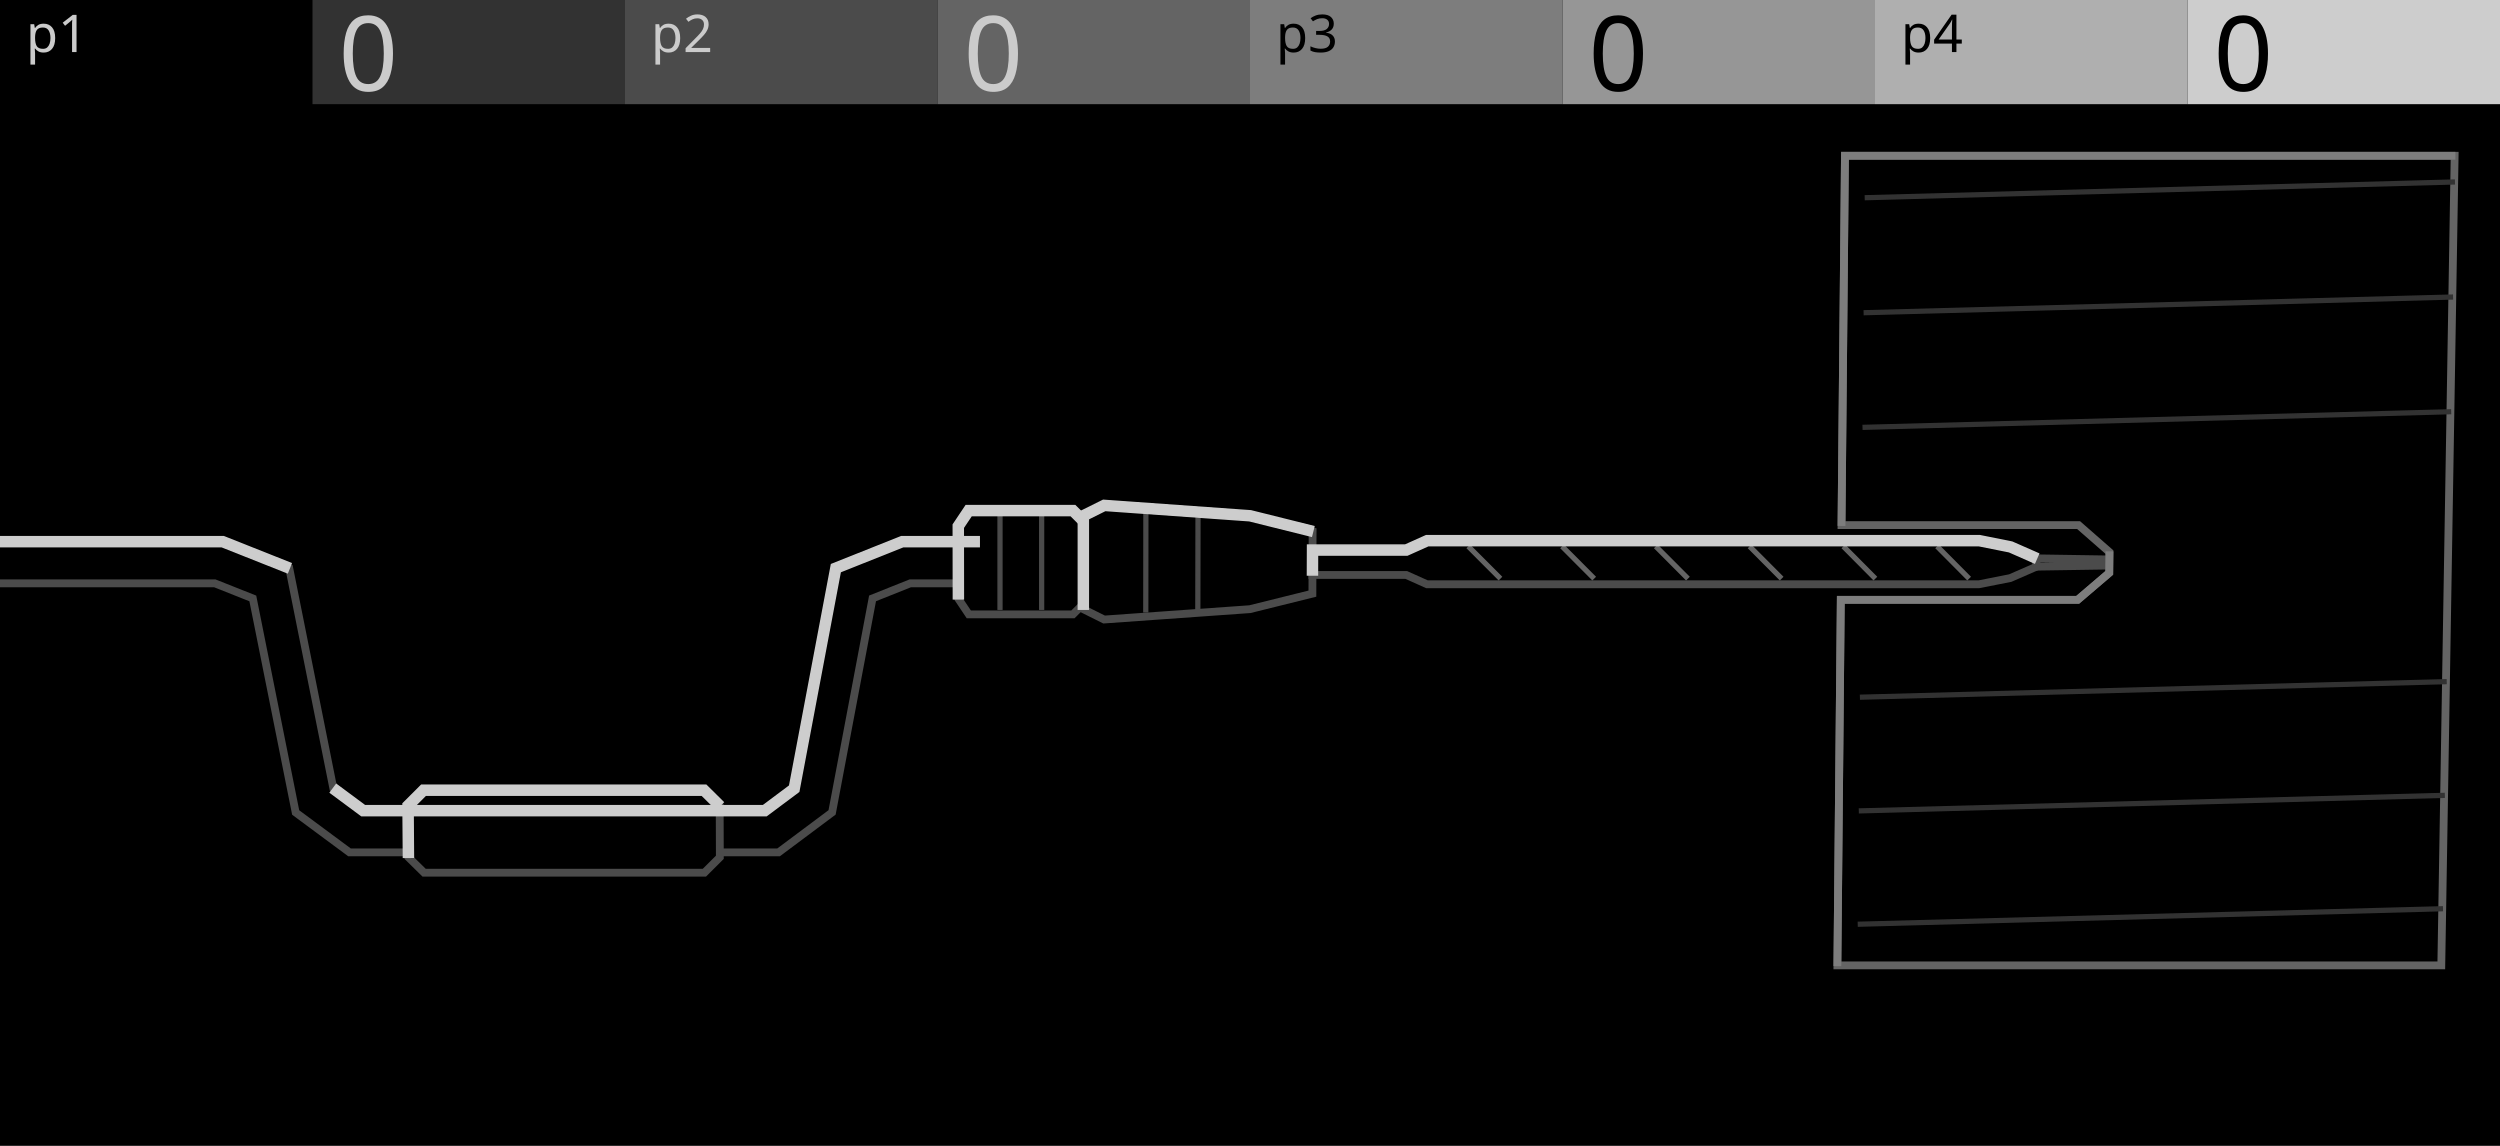
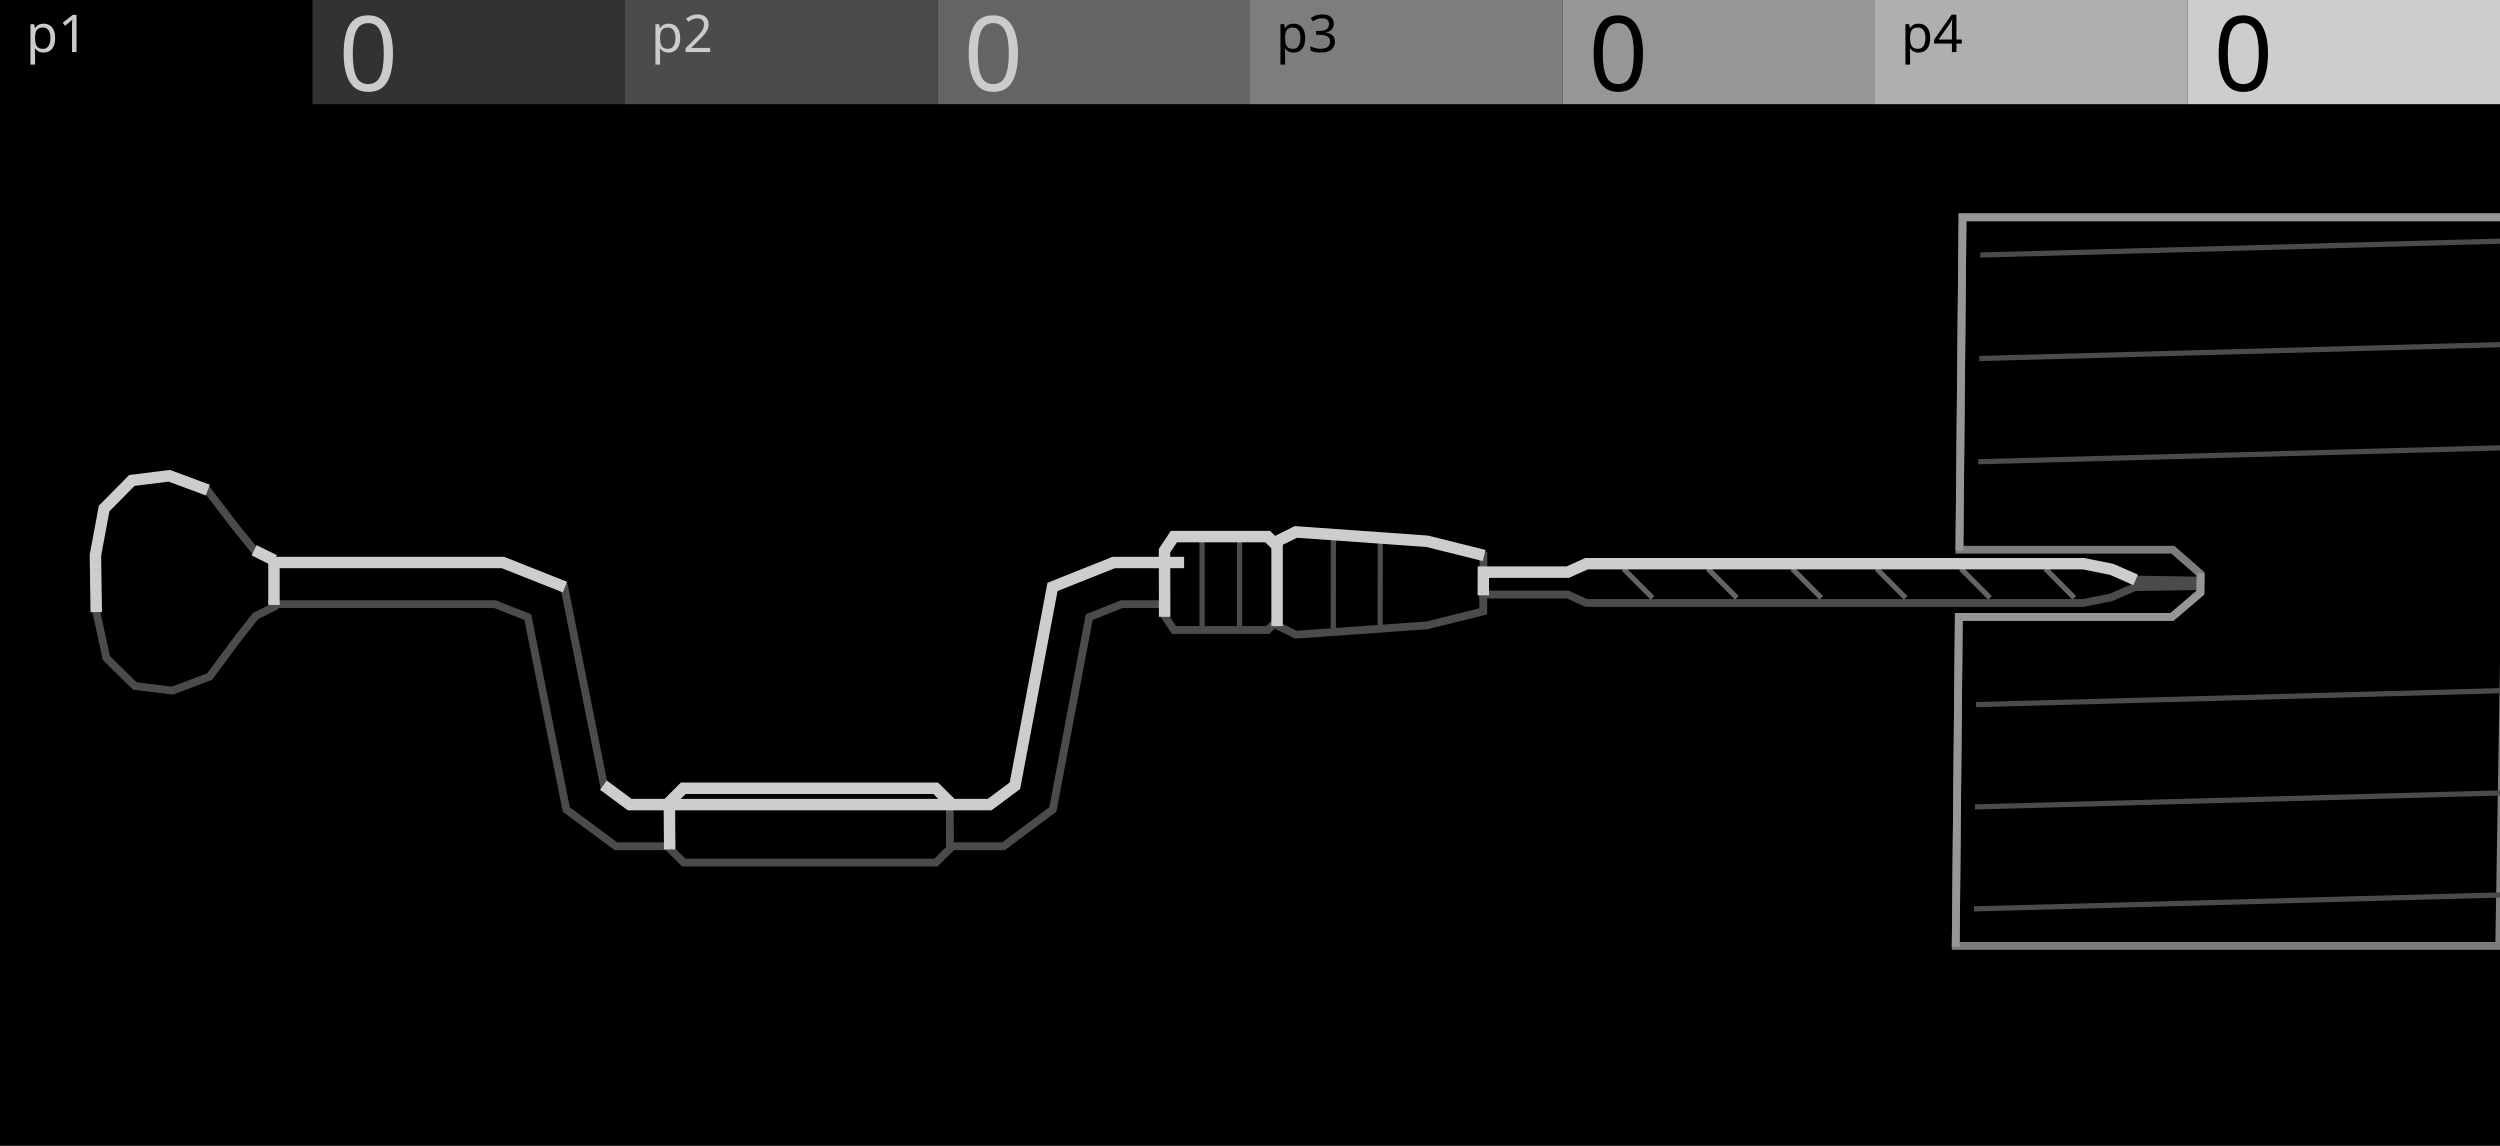
<svg xmlns="http://www.w3.org/2000/svg" width="480" height="220" viewBox="0 0 480 220">
  <g id="preview_canvas">
    <rect x="0" y="0" width="480" height="220" fill="#000000" stroke="none" />
  </g>
  <g id="preview_header">
    <rect x="0" y="0" width="60" height="20" fill="#000000" stroke="none" />
    <rect x="60" y="0" width="60" height="20" fill="#323232" stroke="none" />
    <rect x="120" y="0" width="60" height="20" fill="#4B4B4B" stroke="none" />
    <rect x="180" y="0" width="60" height="20" fill="#646464" stroke="none" />
    <rect x="240" y="0" width="60" height="20" fill="#7D7D7D" stroke="none" />
    <rect x="300" y="0" width="60" height="20" fill="#969696" stroke="none" />
    <rect x="360" y="0" width="60" height="20" fill="#AFAFAF" stroke="none" />
    <rect x="420" y="0" width="60" height="20" fill="#CDCDCD" stroke="none" />
    <text transform="matrix(1 0 0 1 5 10)" fill="#CBCBCB" stroke="none" font-family="UniversNextPro-Light" font-size="10px">p1</text>
    <text transform="matrix(1 0 0 1 125 10)" fill="#CBCBCB" stroke="none" font-family="UniversNextPro-Light" font-size="10px">p2</text>
    <text transform="matrix(1 0 0 1 245 10)" fill="#000000" stroke="none" font-family="UniversNextPro-Light" font-size="10px">p3</text>
    <text transform="matrix(1 0 0 1 365 10)" fill="#000000" stroke="none" font-family="UniversNextPro-Light" font-size="10px">p4</text>
    <text transform="matrix(1 0 0 1 65 17.44)" fill="#CBCBCB" stroke="none" font-family="UniversNextPro-Light" font-size="20px">0</text>
    <text transform="matrix(1 0 0 1 185 17.44)" fill="#CBCBCB" stroke="none" font-family="UniversNextPro-Light" font-size="20px">0</text>
    <text transform="matrix(1 0 0 1 305 17.44)" fill="#000000" stroke="none" font-family="UniversNextPro-Light" font-size="20px">0</text>
    <text transform="matrix(1 0 0 1 425 17.44)" fill="#000000" stroke="none" font-family="UniversNextPro-Light" font-size="20px">0</text>
  </g>
  <path id="drill_palette_0" d="M 700 300 L 704 300 L 704 304 Z" fill="#CDCDCD" stroke="#CDCDCD" stroke-width="2" />
  <path id="drill_palette_1" d="M 710 300 L 714 300 L 714 304 Z" fill="#646464" stroke="#646464" stroke-width="2" />
-   <path d="M -44.09 102.02 L -42.24 92.04 L -36.32 86.05 L -28.32 85.05 L -20.27 88.05 L -14.16 96.04 L -10.09 101.02 L -6.06 103.02 L -5.94 112.98 L -9.91 114.97 L -13.84 119.95 L -19.73 127.9 L -27.68 130.88 L -35.68 129.89 L -41.76 123.93 L -43.91 113.98 Z" fill="#000000" stroke="#4B4B4B" stroke-width="1.5" />
-   <path d="M -6 112 L 41.24 112 L 48.54 114.9 L 56.77 156 L 67.1 163.65 L 149.49 163.65 L 159.76 155.98 L 167.53 114.89 L 174.77 112 L 188 112 L 188 104 L 173.23 104 L 160.49 109.08 L 152.48 151.43 L 146.84 155.65 L 69.74 155.65 L 64.01 151.41 L 55.53 109.07 L 42.76 104 L -6 104 Z" fill="#000000" stroke="#4B4B4B" stroke-width="1.5" />
-   <path d="M 78.35 154.69 L 81.32 151.72 L 135.17 151.72 L 138.18 154.69 L 138.21 164.6 L 135.24 167.56 L 81.43 167.56 L 78.42 164.6 Z" fill="#000000" stroke="#4B4B4B" stroke-width="1.5" />
-   <path d="M 183.99 101.02 L 185.99 98.03 L 206 98.03 L 208 100.03 L 208 115.97 L 206 117.96 L 186.01 117.96 L 184.01 114.97 Z" fill="#000000" stroke="#4B4B4B" stroke-width="1.5" />
-   <path d="M 208 99.03 L 212.01 97.03 L 240.02 99.03 L 252.02 102.02 L 251.98 113.98 L 239.98 116.96 L 211.99 118.95 L 208 116.96 Z" fill="#000000" stroke="#4B4B4B" stroke-width="1.5" />
-   <path d="M 251.99 110.39 L 269.99 110.39 L 273.98 112.18 L 379.95 112.18 L 385.97 110.99 L 390.99 108.8 L 391.01 107.2 L 386.03 105.01 L 380.05 103.81 L 274.02 103.81 L 270.01 105.61 L 252.01 105.61 Z" fill="#000000" stroke="#4B4B4B" stroke-width="1.5" />
-   <path d="M 391.01 107.2 L 404.01 107.4 L 403.99 108.6 L 390.99 108.8 Z" fill="#000000" stroke="#4B4B4B" stroke-width="1.5" />
-   <path d="M 281.77 105.26 L 287.74 111.24 L 288.23 110.74 L 282.26 104.76 Z" fill="#646464" stroke="#646464" stroke-width="0.3" />
-   <path d="M 299.77 105.26 L 305.73 111.24 L 306.23 110.74 L 300.27 104.76 Z" fill="#646464" stroke="#646464" stroke-width="0.3" />
-   <path d="M 317.77 105.26 L 323.73 111.24 L 324.23 110.74 L 318.27 104.76 Z" fill="#646464" stroke="#646464" stroke-width="0.3" />
-   <path d="M 335.78 105.26 L 341.73 111.24 L 342.22 110.74 L 336.27 104.76 Z" fill="#646464" stroke="#646464" stroke-width="0.3" />
-   <path d="M 353.78 105.26 L 359.72 111.24 L 360.22 110.74 L 354.28 104.76 Z" fill="#646464" stroke="#646464" stroke-width="0.3" />
-   <path d="M 371.78 105.26 L 377.72 111.24 L 378.22 110.74 L 372.28 104.76 Z" fill="#646464" stroke="#646464" stroke-width="0.3" />
-   <path d="M 191.65 99.03 L 191.65 116.96 L 192.35 116.96 L 192.35 99.03 Z" fill="#4B4B4B" stroke="#4B4B4B" stroke-width="0.3" />
-   <path d="M 199.65 99.03 L 199.65 116.96 L 200.35 116.96 L 200.35 99.03 Z" fill="#4B4B4B" stroke="#4B4B4B" stroke-width="0.3" />
-   <path d="M 219.66 98.53 L 219.64 117.46 L 220.34 117.46 L 220.36 98.53 Z" fill="#4B4B4B" stroke="#4B4B4B" stroke-width="0.3" />
-   <path d="M 229.67 98.53 L 229.63 117.46 L 230.33 117.46 L 230.37 98.53 Z" fill="#4B4B4B" stroke="#4B4B4B" stroke-width="0.3" />
-   <path d="M 354.23 29.91 L 471.29 29.91 L 468.73 185.35 L 352.78 185.35 L 353.43 115.17 L 398.91 115.17 L 404.98 109.99 L 405.02 106.01 L 399.09 100.82 L 353.57 100.82 Z" fill="#000000" stroke="#646464" stroke-width="1.5" />
-   <path d="M 356.84 177.8 L 468.91 174.83 L 468.9 174.13 L 356.82 177.1 Z" fill="#323232" stroke="#323232" stroke-width="0.3" />
-   <path d="M 357.05 156.04 L 469.27 153.06 L 469.25 152.36 L 357.03 155.34 Z" fill="#323232" stroke="#323232" stroke-width="0.3" />
-   <path d="M 357.26 134.21 L 469.63 131.23 L 469.61 130.53 L 357.24 133.51 Z" fill="#323232" stroke="#323232" stroke-width="0.3" />
-   <path d="M 357.76 82.4 L 470.49 79.4 L 470.47 78.71 L 357.74 81.7 Z" fill="#323232" stroke="#323232" stroke-width="0.3" />
-   <path d="M 357.97 60.39 L 470.85 57.38 L 470.83 56.68 L 357.95 59.69 Z" fill="#323232" stroke="#323232" stroke-width="0.3" />
-   <path d="M 358.18 38.31 L 471.21 35.29 L 471.19 34.59 L 358.16 37.61 Z" fill="#323232" stroke="#323232" stroke-width="0.3" />
-   <path d="M -10.51 101.87 L -6.48 103.87 L -5.64 102.17 L -9.67 100.17 Z" fill="#CDCDCD" stroke="#CDCDCD" stroke-width="0.3" />
-   <path d="M -42.96 113.96 L -43.14 102.1 L -41.35 92.5 L -35.87 86.95 L -28.43 86.02 L -20.6 88.94 L -19.94 87.16 L -28.21 84.08 L -36.76 85.15 L -43.12 91.58 L -45.04 101.94 L -44.86 113.99 Z" fill="#CDCDCD" stroke="#CDCDCD" stroke-width="0.3" />
-   <path d="M 188 103.05 L 173.05 103.05 L 159.65 108.39 L 151.62 150.89 L 146.52 154.7 L 70.05 154.7 L 64.58 150.64 L 63.44 152.17 L 69.42 156.6 L 147.15 156.6 L 153.35 151.97 L 161.32 109.77 L 173.41 104.95 L 188 104.95 Z" fill="#CDCDCD" stroke="#CDCDCD" stroke-width="0.3" />
-   <path d="M 55.88 108.19 L 42.95 103.05 L -6.95 103.05 L -6.95 112 L -5.05 112 L -5.05 104.95 L 42.58 104.95 L 55.18 109.95 Z" fill="#CDCDCD" stroke="#CDCDCD" stroke-width="0.3" />
-   <path d="M 79.37 164.59 L 79.3 155.09 L 81.71 152.67 L 134.78 152.67 L 137.51 155.37 L 138.84 154.02 L 135.56 150.77 L 80.92 150.77 L 77.39 154.3 L 77.47 164.6 Z" fill="#CDCDCD" stroke="#CDCDCD" stroke-width="0.3" />
-   <path d="M 184.96 114.97 L 184.94 101.31 L 186.5 98.98 L 205.61 98.98 L 207.33 100.7 L 208.67 99.35 L 206.4 97.08 L 185.48 97.08 L 183.04 100.73 L 183.06 114.97 Z" fill="#CDCDCD" stroke="#CDCDCD" stroke-width="0.3" />
-   <path d="M 208.95 116.96 L 208.95 99.62 L 212.2 98 L 239.87 99.97 L 251.79 102.94 L 252.25 101.1 L 240.17 98.09 L 211.82 96.07 L 207.05 98.44 L 207.05 116.96 Z" fill="#CDCDCD" stroke="#CDCDCD" stroke-width="0.3" />
-   <path d="M 391.39 106.33 L 386.32 104.1 L 380.14 102.86 L 273.82 102.86 L 269.81 104.66 L 251.06 104.66 L 251.04 110.39 L 252.94 110.39 L 252.95 106.56 L 270.21 106.56 L 274.22 104.76 L 379.95 104.76 L 385.75 105.92 L 390.63 108.07 Z" fill="#CDCDCD" stroke="#CDCDCD" stroke-width="0.3" />
-   <path d="M 353.38 185.35 L 354.03 115.77 L 399.13 115.77 L 405.57 110.27 L 405.62 106.01 L 404.42 106 L 404.38 109.71 L 398.69 114.57 L 352.84 114.57 L 352.18 185.34 Z" fill="#7D7D7D" stroke="#7D7D7D" stroke-width="0.3" />
-   <path d="M 354.17 100.83 L 354.83 30.51 L 471.29 30.51 L 471.29 29.31 L 353.64 29.31 L 352.97 100.82 Z" fill="#7D7D7D" stroke="#7D7D7D" stroke-width="0.3" />
+   <path d="M 18.32 106.62 L 19.99 97.64 L 25.32 92.25 L 32.51 91.35 L 39.76 94.04 L 45.26 101.23 L 48.92 105.72 L 52.54 107.52 L 52.66 116.48 L 49.08 118.27 L 45.54 122.75 L 40.24 129.91 L 33.09 132.6 L 25.88 131.7 L 20.41 126.33 L 18.48 117.38 Z" fill="#000000" stroke="#4B4B4B" stroke-width="1.5" />
+   <path d="M 52.6 116 L 95.04 116 L 101.34 118.5 L 108.73 155.43 L 118.25 162.48 L 192.68 162.48 L 202.15 155.41 L 209.13 118.49 L 215.37 116 L 227.2 116 L 227.2 108 L 213.83 108 L 202.09 112.68 L 194.87 150.86 L 190.02 154.48 L 120.89 154.48 L 115.97 150.84 L 108.33 112.67 L 96.56 108 L 52.6 108 Z" fill="#000000" stroke="#4B4B4B" stroke-width="1.5" />
+   <path d="M 128.51 154.03 L 131.19 151.35 L 179.66 151.35 L 182.36 154.03 L 182.39 162.94 L 179.71 165.61 L 131.29 165.61 L 128.58 162.94 Z" fill="#000000" stroke="#4B4B4B" stroke-width="1.5" />
+   <path d="M 223.59 105.72 L 225.39 103.03 L 243.4 103.03 L 245.2 104.82 L 245.2 119.17 L 243.4 120.96 L 225.41 120.96 L 223.61 118.27 Z" fill="#000000" stroke="#4B4B4B" stroke-width="1.5" />
+   <path d="M 245.2 103.93 L 248.81 102.13 L 274.02 103.93 L 284.82 106.62 L 284.78 117.38 L 273.98 120.07 L 248.79 121.86 L 245.2 120.07 Z" fill="#000000" stroke="#4B4B4B" stroke-width="1.5" />
+   <path d="M 284.79 114.15 L 300.99 114.15 L 304.58 115.77 L 399.96 115.77 L 405.37 114.69 L 409.89 112.72 L 409.91 111.28 L 405.43 109.31 L 400.04 108.23 L 304.62 108.23 L 301.01 109.85 L 284.81 109.85 Z" fill="#000000" stroke="#4B4B4B" stroke-width="1.5" />
+   <path d="M 409.91 111.28 L 421.61 111.46 L 421.59 112.54 L 409.89 112.72 Z" fill="#000000" stroke="#4B4B4B" stroke-width="1.5" />
+   <path d="M 311.57 109.56 L 316.94 114.94 L 317.43 114.44 L 312.06 109.06 Z" fill="#646464" stroke="#646464" stroke-width="0.3" />
+   <path d="M 327.77 109.56 L 333.13 114.94 L 333.63 114.44 L 328.26 109.06 Z" fill="#646464" stroke="#646464" stroke-width="0.3" />
+   <path d="M 343.97 109.56 L 349.33 114.94 L 349.83 114.44 L 344.47 109.06 Z" fill="#646464" stroke="#646464" stroke-width="0.3" />
+   <path d="M 360.17 109.56 L 365.53 114.94 L 366.02 114.44 L 360.67 109.06 Z" fill="#646464" stroke="#646464" stroke-width="0.3" />
+   <path d="M 376.38 109.56 L 381.73 114.94 L 382.22 114.44 L 376.87 109.06 Z" fill="#646464" stroke="#646464" stroke-width="0.3" />
+   <path d="M 392.58 109.56 L 397.92 114.94 L 398.42 114.44 L 393.08 109.06 Z" fill="#646464" stroke="#646464" stroke-width="0.3" />
+   <path d="M 230.45 103.93 L 230.45 120.07 L 231.15 120.07 L 231.15 103.93 Z" fill="#4B4B4B" stroke="#4B4B4B" stroke-width="0.3" />
+   <path d="M 237.65 103.93 L 237.65 120.07 L 238.35 120.07 L 238.35 103.93 Z" fill="#4B4B4B" stroke="#4B4B4B" stroke-width="0.3" />
+   <path d="M 255.66 103.48 L 255.64 120.51 L 256.34 120.51 L 256.36 103.48 Z" fill="#4B4B4B" stroke="#4B4B4B" stroke-width="0.3" />
+   <path d="M 264.67 103.48 L 264.63 120.51 L 265.33 120.51 L 265.37 103.48 Z" fill="#4B4B4B" stroke="#4B4B4B" stroke-width="0.3" />
+   <path d="M 376.81 41.72 L 482.16 41.72 L 479.85 181.61 L 375.5 181.61 L 376.09 118.45 L 417.02 118.45 L 422.48 113.79 L 422.52 110.21 L 417.18 105.54 L 376.21 105.54 Z" fill="#000000" stroke="#7D7D7D" stroke-width="1.5" />
+   <path d="M 379.16 174.85 L 480.02 172.19 L 480.01 171.49 L 379.14 174.15 Z" fill="#4B4B4B" stroke="#4B4B4B" stroke-width="0.3" />
+   <path d="M 379.35 155.27 L 480.35 152.59 L 480.33 151.89 L 379.33 154.57 Z" fill="#4B4B4B" stroke="#4B4B4B" stroke-width="0.3" />
+   <path d="M 379.54 135.63 L 480.67 132.95 L 480.65 132.25 L 379.52 134.93 Z" fill="#4B4B4B" stroke="#4B4B4B" stroke-width="0.3" />
+   <path d="M 379.98 89 L 481.44 86.3 L 481.42 85.6 L 379.97 88.3 Z" fill="#4B4B4B" stroke="#4B4B4B" stroke-width="0.3" />
+   <path d="M 380.17 69.18 L 481.76 66.48 L 481.75 65.78 L 380.16 68.48 Z" fill="#4B4B4B" stroke="#4B4B4B" stroke-width="0.3" />
+   <path d="M 380.36 49.31 L 482.09 46.6 L 482.07 45.9 L 380.35 48.61 Z" fill="#4B4B4B" stroke="#4B4B4B" stroke-width="0.3" />
+   <path d="M 48.5 106.57 L 52.12 108.37 L 52.97 106.66 L 49.34 104.87 Z" fill="#CDCDCD" stroke="#CDCDCD" stroke-width="0.3" />
+   <path d="M 19.43 117.36 L 19.27 106.7 L 20.87 98.1 L 25.76 93.15 L 32.4 92.32 L 39.43 94.93 L 40.09 93.15 L 32.63 90.38 L 24.87 91.34 L 19.11 97.18 L 17.37 106.54 L 17.53 117.39 Z" fill="#CDCDCD" stroke="#CDCDCD" stroke-width="0.3" />
+   <path d="M 227.2 107.05 L 213.65 107.05 L 201.25 112 L 194 150.32 L 189.7 153.53 L 121.21 153.53 L 116.54 150.07 L 115.41 151.6 L 120.58 155.43 L 190.33 155.43 L 195.73 151.4 L 202.92 113.37 L 214.01 108.95 L 227.2 108.95 Z" fill="#CDCDCD" stroke="#CDCDCD" stroke-width="0.3" />
+   <path d="M 108.68 111.79 L 96.75 107.05 L 51.65 107.05 L 51.65 116 L 53.55 116 L 53.55 108.95 L 96.38 108.95 L 107.98 113.55 Z" fill="#CDCDCD" stroke="#CDCDCD" stroke-width="0.3" />
+   <path d="M 129.53 162.93 L 129.47 154.42 L 131.58 152.3 L 179.27 152.3 L 181.69 154.7 L 183.03 153.35 L 180.05 150.4 L 130.79 150.4 L 127.56 153.64 L 127.63 162.94 Z" fill="#CDCDCD" stroke="#CDCDCD" stroke-width="0.3" />
+   <path d="M 224.56 118.27 L 224.54 106.01 L 225.9 103.98 L 243.01 103.98 L 244.53 105.5 L 245.87 104.15 L 243.8 102.08 L 224.88 102.08 L 222.64 105.43 L 222.66 118.28 Z" fill="#CDCDCD" stroke="#CDCDCD" stroke-width="0.3" />
+   <path d="M 246.15 120.07 L 246.15 104.51 L 249 103.1 L 273.87 104.87 L 284.59 107.54 L 285.05 105.7 L 274.17 102.98 L 248.62 101.16 L 244.25 103.34 L 244.25 120.07 Z" fill="#CDCDCD" stroke="#CDCDCD" stroke-width="0.3" />
+   <path d="M 410.29 110.41 L 405.72 108.4 L 400.14 107.28 L 304.41 107.28 L 300.81 108.9 L 283.86 108.9 L 283.84 114.15 L 285.74 114.15 L 285.75 110.8 L 301.21 110.8 L 304.82 109.18 L 399.95 109.18 L 405.14 110.22 L 409.53 112.15 Z" fill="#CDCDCD" stroke="#CDCDCD" stroke-width="0.3" />
+   <path d="M 376.1 181.62 L 376.68 119.05 L 417.24 119.05 L 423.07 114.07 L 423.12 110.21 L 421.92 110.2 L 421.88 113.51 L 416.8 117.85 L 375.5 117.85 L 374.9 181.61 Z" fill="#969696" stroke="#969696" stroke-width="0.3" />
+   <path d="M 376.81 105.55 L 377.4 42.32 L 482.16 42.32 L 482.16 41.12 L 376.21 41.12 L 375.61 105.54 Z" fill="#969696" stroke="#969696" stroke-width="0.3" />
</svg>
